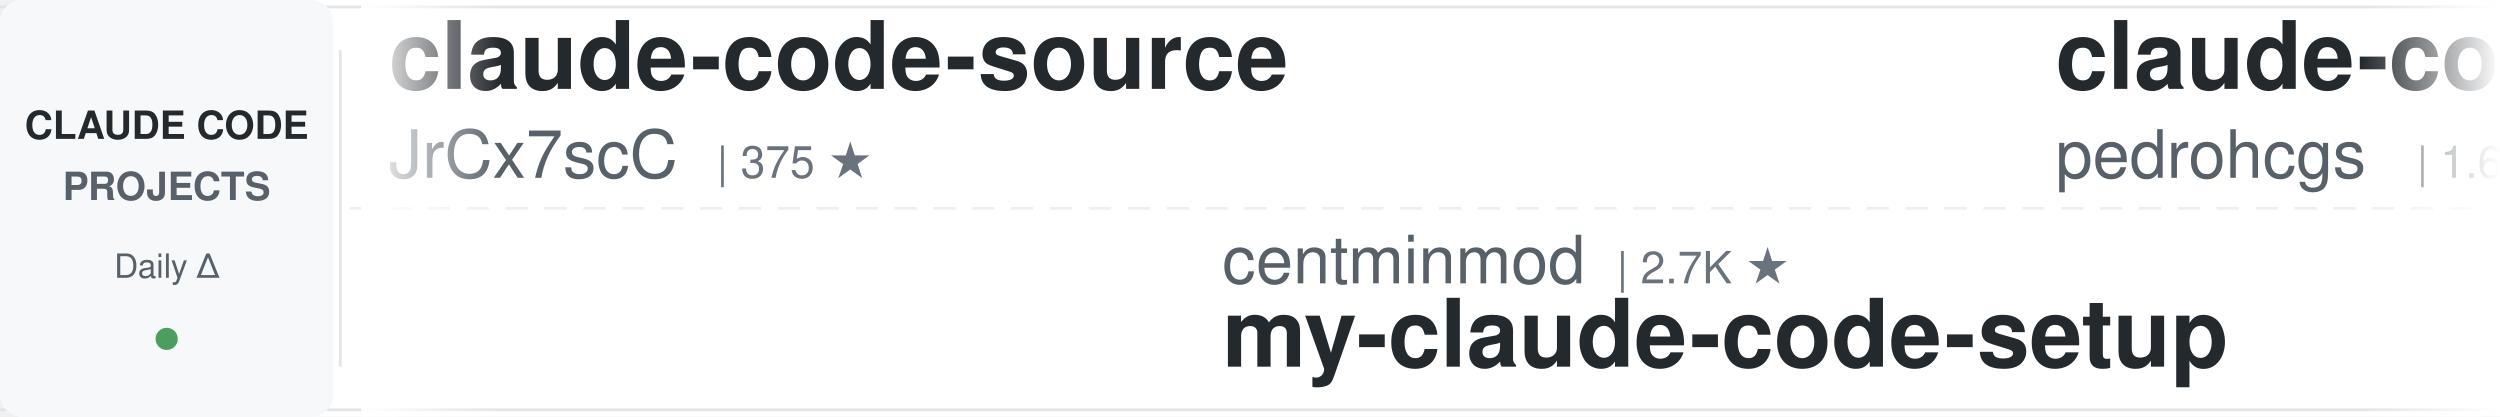
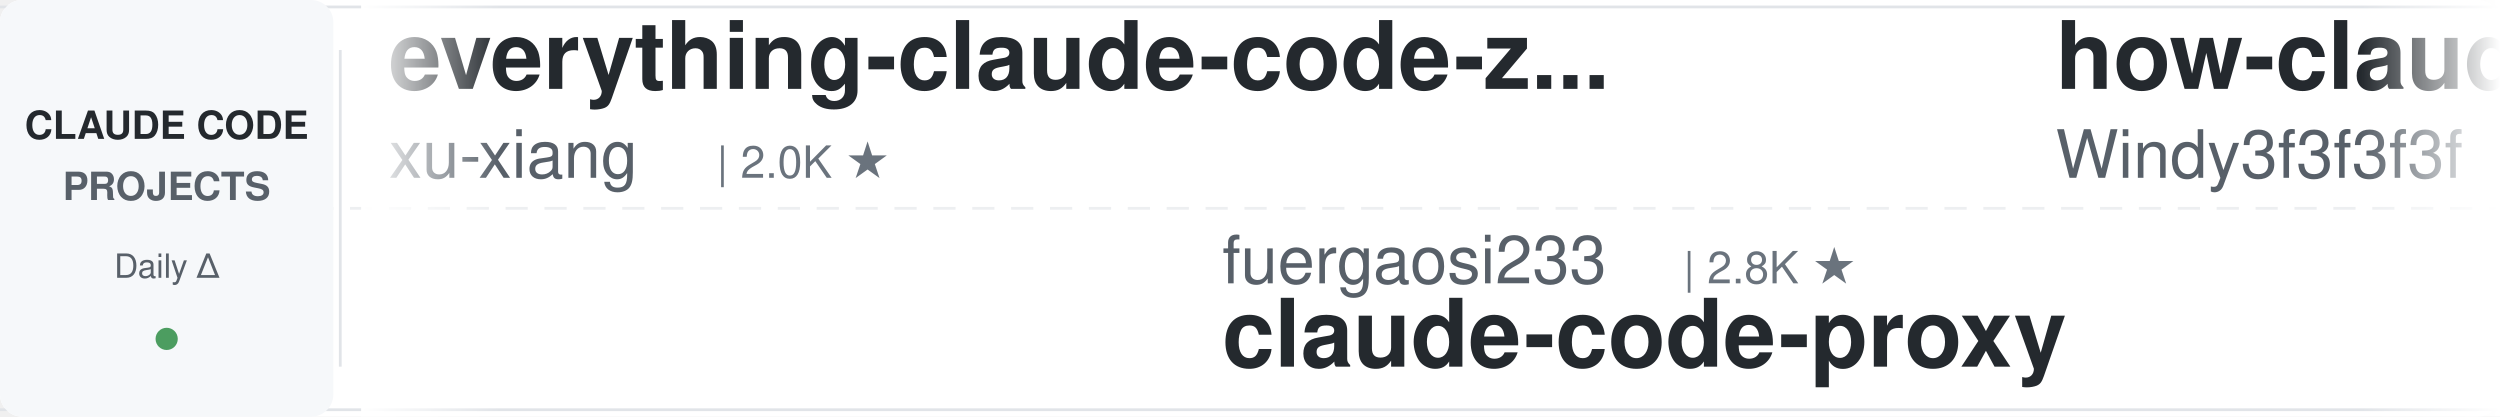
<svg xmlns="http://www.w3.org/2000/svg" width="900" height="150">
  <defs>
    <linearGradient id="leftFade" x1="0%" y1="0%" x2="100%" y2="0%">
      <stop offset="0%" style="stop-color:#ffffff;stop-opacity:1" />
      <stop offset="100%" style="stop-color:#ffffff;stop-opacity:0" />
    </linearGradient>
    <linearGradient id="rightFade" x1="0%" y1="0%" x2="100%" y2="0%">
      <stop offset="0%" style="stop-color:#ffffff;stop-opacity:0" />
      <stop offset="100%" style="stop-color:#ffffff;stop-opacity:1" />
    </linearGradient>
  </defs>
  <rect width="900" height="150" fill="#ffffff" rx="8" />
  <rect x="0" y="2" width="900" height="1" fill="#e1e4e8" />
  <rect x="0" y="147" width="900" height="1" fill="#e1e4e8" />
  <line x1="0" y1="75" x2="900" y2="75" stroke="#e1e4e8" stroke-width="1" stroke-dasharray="8 6" opacity="0.6" />
  <rect x="0" y="0" width="120" height="150" fill="#f6f8fa" rx="8" />
  <text x="60" y="50" font-family="-apple-system, BlinkMacSystemFont, 'Segoe UI', Helvetica, Arial, sans-serif" font-size="14" font-weight="600" fill="#24292e" text-anchor="middle">CLAUDE CODE</text>
  <text x="60" y="72" font-family="-apple-system, BlinkMacSystemFont, 'Segoe UI', Helvetica, Arial, sans-serif" font-size="14" font-weight="600" fill="#586069" text-anchor="middle">PROJECTS</text>
  <text x="60" y="100" font-family="-apple-system, BlinkMacSystemFont, 'Segoe UI', Helvetica, Arial, sans-serif" font-size="12" font-weight="500" fill="#586069" text-anchor="middle">Daily Δ</text>
  <circle cx="60" cy="122" r="4" fill="#22863a" opacity="0.8" />
  <rect x="122" y="18" width="1" height="114" fill="#e1e4e8" />
  <clipPath id="tickerClip">
    <rect x="130" y="0" width="770" height="150" />
  </clipPath>
  <g clip-path="url(#tickerClip)">
    <g id="tickerItems">
      <animateTransform attributeName="transform" attributeType="XML" type="translate" from="0 0" to="-3000 0" dur="54s" repeatCount="indefinite" />
      <g transform="translate(0, 0)">
-         <text x="140" y="32" font-family="-apple-system, BlinkMacSystemFont, 'Segoe UI', Helvetica, Arial, sans-serif" font-size="34" font-weight="600" fill="#24292e">claude-code-source</text>
-         <text x="140" y="64" font-family="-apple-system, BlinkMacSystemFont, 'Segoe UI', Helvetica, Arial, sans-serif" font-size="24" font-weight="400" fill="#586069">JrCx7scC</text>
-         <text x="258" y="64" font-family="-apple-system, BlinkMacSystemFont, 'Segoe UI', Helvetica, Arial, sans-serif" font-size="16" font-weight="500" fill="#6a737d">| 375 ★</text>
+         <text x="140" y="32" font-family="-apple-system, BlinkMacSystemFont, 'Segoe UI', Helvetica, Arial, sans-serif" font-size="34" font-weight="600" fill="#24292e">everything-claude-code-z...</text>
+         <text x="140" y="64" font-family="-apple-system, BlinkMacSystemFont, 'Segoe UI', Helvetica, Arial, sans-serif" font-size="24" font-weight="400" fill="#586069">xu-xiang</text>
+         <text x="258" y="64" font-family="-apple-system, BlinkMacSystemFont, 'Segoe UI', Helvetica, Arial, sans-serif" font-size="16" font-weight="500" fill="#6a737d">| 2.0K ★</text>
      </g>
      <g transform="translate(300, 0)">
-         <text x="140" y="102" font-family="-apple-system, BlinkMacSystemFont, 'Segoe UI', Helvetica, Arial, sans-serif" font-size="24" font-weight="400" fill="#586069">centminmod</text>
-         <text x="282" y="102" font-family="-apple-system, BlinkMacSystemFont, 'Segoe UI', Helvetica, Arial, sans-serif" font-size="16" font-weight="500" fill="#6a737d">| 2.7K ★</text>
-         <text x="140" y="132" font-family="-apple-system, BlinkMacSystemFont, 'Segoe UI', Helvetica, Arial, sans-serif" font-size="34" font-weight="600" fill="#24292e">my-claude-code-setup</text>
+         <text x="140" y="102" font-family="-apple-system, BlinkMacSystemFont, 'Segoe UI', Helvetica, Arial, sans-serif" font-size="24" font-weight="400" fill="#586069">fuergaosi233</text>
+         <text x="306" y="102" font-family="-apple-system, BlinkMacSystemFont, 'Segoe UI', Helvetica, Arial, sans-serif" font-size="16" font-weight="500" fill="#6a737d">| 2.8K ★</text>
+         <text x="140" y="132" font-family="-apple-system, BlinkMacSystemFont, 'Segoe UI', Helvetica, Arial, sans-serif" font-size="34" font-weight="600" fill="#24292e">claude-code-proxy</text>
      </g>
      <g transform="translate(600, 0)">
-         <text x="140" y="32" font-family="-apple-system, BlinkMacSystemFont, 'Segoe UI', Helvetica, Arial, sans-serif" font-size="34" font-weight="600" fill="#24292e">claude-code-my-workflow</text>
-         <text x="140" y="64" font-family="-apple-system, BlinkMacSystemFont, 'Segoe UI', Helvetica, Arial, sans-serif" font-size="24" font-weight="400" fill="#586069">pedrohcgs</text>
-         <text x="270" y="64" font-family="-apple-system, BlinkMacSystemFont, 'Segoe UI', Helvetica, Arial, sans-serif" font-size="16" font-weight="500" fill="#6a737d">| 1.6K ★</text>
+         <text x="140" y="32" font-family="-apple-system, BlinkMacSystemFont, 'Segoe UI', Helvetica, Arial, sans-serif" font-size="34" font-weight="600" fill="#24292e">how-claude-code-works</text>
+         <text x="140" y="64" font-family="-apple-system, BlinkMacSystemFont, 'Segoe UI', Helvetica, Arial, sans-serif" font-size="24" font-weight="400" fill="#586069">Windy3f3f3f3f</text>
+         <text x="318" y="64" font-family="-apple-system, BlinkMacSystemFont, 'Segoe UI', Helvetica, Arial, sans-serif" font-size="16" font-weight="500" fill="#6a737d">| 3.7K ★</text>
      </g>
      <g transform="translate(900, 0)">
-         <text x="140" y="102" font-family="-apple-system, BlinkMacSystemFont, 'Segoe UI', Helvetica, Arial, sans-serif" font-size="24" font-weight="400" fill="#586069">anthropics</text>
-         <text x="282" y="102" font-family="-apple-system, BlinkMacSystemFont, 'Segoe UI', Helvetica, Arial, sans-serif" font-size="16" font-weight="500" fill="#6a737d">| 9.4K ★</text>
-         <text x="140" y="132" font-family="-apple-system, BlinkMacSystemFont, 'Segoe UI', Helvetica, Arial, sans-serif" font-size="34" font-weight="600" fill="#24292e">claude-code-action</text>
+         <text x="140" y="102" font-family="-apple-system, BlinkMacSystemFont, 'Segoe UI', Helvetica, Arial, sans-serif" font-size="24" font-weight="400" fill="#586069">farion1231</text>
+         <text x="282" y="102" font-family="-apple-system, BlinkMacSystemFont, 'Segoe UI', Helvetica, Arial, sans-serif" font-size="16" font-weight="500" fill="#6a737d">| 140.3K ★</text>
+         <text x="140" y="132" font-family="-apple-system, BlinkMacSystemFont, 'Segoe UI', Helvetica, Arial, sans-serif" font-size="34" font-weight="600" fill="#24292e">cc-switch</text>
      </g>
      <g transform="translate(1200, 0)">
-         <text x="140" y="32" font-family="-apple-system, BlinkMacSystemFont, 'Segoe UI', Helvetica, Arial, sans-serif" font-size="34" font-weight="600" fill="#24292e">claude-coder</text>
-         <text x="140" y="64" font-family="-apple-system, BlinkMacSystemFont, 'Segoe UI', Helvetica, Arial, sans-serif" font-size="24" font-weight="400" fill="#586069">kodu-ai</text>
-         <text x="246" y="64" font-family="-apple-system, BlinkMacSystemFont, 'Segoe UI', Helvetica, Arial, sans-serif" font-size="16" font-weight="500" fill="#6a737d">| 5.2K ★</text>
+         <text x="140" y="32" font-family="-apple-system, BlinkMacSystemFont, 'Segoe UI', Helvetica, Arial, sans-serif" font-size="34" font-weight="600" fill="#24292e">claude-code-tips</text>
+         <text x="140" y="64" font-family="-apple-system, BlinkMacSystemFont, 'Segoe UI', Helvetica, Arial, sans-serif" font-size="24" font-weight="400" fill="#586069">ykdojo</text>
+         <text x="234" y="64" font-family="-apple-system, BlinkMacSystemFont, 'Segoe UI', Helvetica, Arial, sans-serif" font-size="16" font-weight="500" fill="#6a737d">| 10.2K ★</text>
      </g>
      <g transform="translate(1500, 0)">
-         <text x="140" y="102" font-family="-apple-system, BlinkMacSystemFont, 'Segoe UI', Helvetica, Arial, sans-serif" font-size="24" font-weight="400" fill="#586069">hangsman</text>
-         <text x="258" y="102" font-family="-apple-system, BlinkMacSystemFont, 'Segoe UI', Helvetica, Arial, sans-serif" font-size="16" font-weight="500" fill="#6a737d">| 797 ★</text>
-         <text x="140" y="132" font-family="-apple-system, BlinkMacSystemFont, 'Segoe UI', Helvetica, Arial, sans-serif" font-size="34" font-weight="600" fill="#24292e">claude-code-source</text>
-       </g>
-       <g transform="translate(1800, 0)">
-         <text x="140" y="32" font-family="-apple-system, BlinkMacSystemFont, 'Segoe UI', Helvetica, Arial, sans-serif" font-size="34" font-weight="600" fill="#24292e">ECC</text>
-         <text x="140" y="64" font-family="-apple-system, BlinkMacSystemFont, 'Segoe UI', Helvetica, Arial, sans-serif" font-size="24" font-weight="400" fill="#586069">affaan-m</text>
-         <text x="258" y="64" font-family="-apple-system, BlinkMacSystemFont, 'Segoe UI', Helvetica, Arial, sans-serif" font-size="16" font-weight="500" fill="#6a737d">| 273.6K ★</text>
-       </g>
-       <g transform="translate(2100, 0)">
-         <text x="140" y="102" font-family="-apple-system, BlinkMacSystemFont, 'Segoe UI', Helvetica, Arial, sans-serif" font-size="24" font-weight="400" fill="#586069">disler</text>
-         <text x="234" y="102" font-family="-apple-system, BlinkMacSystemFont, 'Segoe UI', Helvetica, Arial, sans-serif" font-size="16" font-weight="500" fill="#6a737d">| 3.9K ★</text>
-         <text x="140" y="132" font-family="-apple-system, BlinkMacSystemFont, 'Segoe UI', Helvetica, Arial, sans-serif" font-size="34" font-weight="600" fill="#24292e">claude-code-hooks-master...</text>
-       </g>
-       <g transform="translate(2400, 0)">
-         <text x="140" y="32" font-family="-apple-system, BlinkMacSystemFont, 'Segoe UI', Helvetica, Arial, sans-serif" font-size="34" font-weight="600" fill="#24292e">claude-code-ultimate-gui...</text>
-         <text x="140" y="64" font-family="-apple-system, BlinkMacSystemFont, 'Segoe UI', Helvetica, Arial, sans-serif" font-size="24" font-weight="400" fill="#586069">FlorianBruniaux</text>
-         <text x="342" y="64" font-family="-apple-system, BlinkMacSystemFont, 'Segoe UI', Helvetica, Arial, sans-serif" font-size="16" font-weight="500" fill="#6a737d">| 6.1K ★</text>
-       </g>
-       <g transform="translate(2700, 0)">
        <text x="140" y="102" font-family="-apple-system, BlinkMacSystemFont, 'Segoe UI', Helvetica, Arial, sans-serif" font-size="24" font-weight="400" fill="#586069">krusemediallc</text>
        <text x="318" y="102" font-family="-apple-system, BlinkMacSystemFont, 'Segoe UI', Helvetica, Arial, sans-serif" font-size="16" font-weight="500" fill="#6a737d">| 1.6K ★</text>
        <text x="140" y="132" font-family="-apple-system, BlinkMacSystemFont, 'Segoe UI', Helvetica, Arial, sans-serif" font-size="34" font-weight="600" fill="#24292e">arcads-claude-code</text>
      </g>
+       <g transform="translate(1800, 0)">
+         <text x="140" y="32" font-family="-apple-system, BlinkMacSystemFont, 'Segoe UI', Helvetica, Arial, sans-serif" font-size="34" font-weight="600" fill="#24292e">claude-code-router</text>
+         <text x="140" y="64" font-family="-apple-system, BlinkMacSystemFont, 'Segoe UI', Helvetica, Arial, sans-serif" font-size="24" font-weight="400" fill="#586069">musistudio</text>
+         <text x="282" y="64" font-family="-apple-system, BlinkMacSystemFont, 'Segoe UI', Helvetica, Arial, sans-serif" font-size="16" font-weight="500" fill="#6a737d">| 37.6K ★</text>
+       </g>
+       <g transform="translate(2100, 0)">
+         <text x="140" y="102" font-family="-apple-system, BlinkMacSystemFont, 'Segoe UI', Helvetica, Arial, sans-serif" font-size="24" font-weight="400" fill="#586069">VILA-Lab</text>
+         <text x="258" y="102" font-family="-apple-system, BlinkMacSystemFont, 'Segoe UI', Helvetica, Arial, sans-serif" font-size="16" font-weight="500" fill="#6a737d">| 2.1K ★</text>
+         <text x="140" y="132" font-family="-apple-system, BlinkMacSystemFont, 'Segoe UI', Helvetica, Arial, sans-serif" font-size="34" font-weight="600" fill="#24292e">Dive-into-Claude-Code</text>
+       </g>
+       <g transform="translate(2400, 0)">
+         <text x="140" y="32" font-family="-apple-system, BlinkMacSystemFont, 'Segoe UI', Helvetica, Arial, sans-serif" font-size="34" font-weight="600" fill="#24292e">claude-code-templates</text>
+         <text x="140" y="64" font-family="-apple-system, BlinkMacSystemFont, 'Segoe UI', Helvetica, Arial, sans-serif" font-size="24" font-weight="400" fill="#586069">davila7</text>
+         <text x="246" y="64" font-family="-apple-system, BlinkMacSystemFont, 'Segoe UI', Helvetica, Arial, sans-serif" font-size="16" font-weight="500" fill="#6a737d">| 32.4K ★</text>
+       </g>
+       <g transform="translate(2700, 0)">
+         <text x="140" y="102" font-family="-apple-system, BlinkMacSystemFont, 'Segoe UI', Helvetica, Arial, sans-serif" font-size="24" font-weight="400" fill="#586069">anthropics</text>
+         <text x="282" y="102" font-family="-apple-system, BlinkMacSystemFont, 'Segoe UI', Helvetica, Arial, sans-serif" font-size="16" font-weight="500" fill="#6a737d">| 995 ★</text>
+         <text x="140" y="132" font-family="-apple-system, BlinkMacSystemFont, 'Segoe UI', Helvetica, Arial, sans-serif" font-size="34" font-weight="600" fill="#24292e">claude-code-base-action</text>
+       </g>
      <g transform="translate(3000, 0)">
-         <text x="140" y="32" font-family="-apple-system, BlinkMacSystemFont, 'Segoe UI', Helvetica, Arial, sans-serif" font-size="34" font-weight="600" fill="#24292e">claude-code-source</text>
-         <text x="140" y="64" font-family="-apple-system, BlinkMacSystemFont, 'Segoe UI', Helvetica, Arial, sans-serif" font-size="24" font-weight="400" fill="#586069">JrCx7scC</text>
-         <text x="258" y="64" font-family="-apple-system, BlinkMacSystemFont, 'Segoe UI', Helvetica, Arial, sans-serif" font-size="16" font-weight="500" fill="#6a737d">| 375 ★</text>
+         <text x="140" y="32" font-family="-apple-system, BlinkMacSystemFont, 'Segoe UI', Helvetica, Arial, sans-serif" font-size="34" font-weight="600" fill="#24292e">everything-claude-code-z...</text>
+         <text x="140" y="64" font-family="-apple-system, BlinkMacSystemFont, 'Segoe UI', Helvetica, Arial, sans-serif" font-size="24" font-weight="400" fill="#586069">xu-xiang</text>
+         <text x="258" y="64" font-family="-apple-system, BlinkMacSystemFont, 'Segoe UI', Helvetica, Arial, sans-serif" font-size="16" font-weight="500" fill="#6a737d">| 2.0K ★</text>
      </g>
      <g transform="translate(3300, 0)">
-         <text x="140" y="102" font-family="-apple-system, BlinkMacSystemFont, 'Segoe UI', Helvetica, Arial, sans-serif" font-size="24" font-weight="400" fill="#586069">centminmod</text>
-         <text x="282" y="102" font-family="-apple-system, BlinkMacSystemFont, 'Segoe UI', Helvetica, Arial, sans-serif" font-size="16" font-weight="500" fill="#6a737d">| 2.7K ★</text>
-         <text x="140" y="132" font-family="-apple-system, BlinkMacSystemFont, 'Segoe UI', Helvetica, Arial, sans-serif" font-size="34" font-weight="600" fill="#24292e">my-claude-code-setup</text>
+         <text x="140" y="102" font-family="-apple-system, BlinkMacSystemFont, 'Segoe UI', Helvetica, Arial, sans-serif" font-size="24" font-weight="400" fill="#586069">fuergaosi233</text>
+         <text x="306" y="102" font-family="-apple-system, BlinkMacSystemFont, 'Segoe UI', Helvetica, Arial, sans-serif" font-size="16" font-weight="500" fill="#6a737d">| 2.8K ★</text>
+         <text x="140" y="132" font-family="-apple-system, BlinkMacSystemFont, 'Segoe UI', Helvetica, Arial, sans-serif" font-size="34" font-weight="600" fill="#24292e">claude-code-proxy</text>
      </g>
      <g transform="translate(3600, 0)">
-         <text x="140" y="32" font-family="-apple-system, BlinkMacSystemFont, 'Segoe UI', Helvetica, Arial, sans-serif" font-size="34" font-weight="600" fill="#24292e">claude-code-my-workflow</text>
-         <text x="140" y="64" font-family="-apple-system, BlinkMacSystemFont, 'Segoe UI', Helvetica, Arial, sans-serif" font-size="24" font-weight="400" fill="#586069">pedrohcgs</text>
-         <text x="270" y="64" font-family="-apple-system, BlinkMacSystemFont, 'Segoe UI', Helvetica, Arial, sans-serif" font-size="16" font-weight="500" fill="#6a737d">| 1.6K ★</text>
+         <text x="140" y="32" font-family="-apple-system, BlinkMacSystemFont, 'Segoe UI', Helvetica, Arial, sans-serif" font-size="34" font-weight="600" fill="#24292e">how-claude-code-works</text>
+         <text x="140" y="64" font-family="-apple-system, BlinkMacSystemFont, 'Segoe UI', Helvetica, Arial, sans-serif" font-size="24" font-weight="400" fill="#586069">Windy3f3f3f3f</text>
+         <text x="318" y="64" font-family="-apple-system, BlinkMacSystemFont, 'Segoe UI', Helvetica, Arial, sans-serif" font-size="16" font-weight="500" fill="#6a737d">| 3.7K ★</text>
      </g>
      <g transform="translate(3900, 0)">
-         <text x="140" y="102" font-family="-apple-system, BlinkMacSystemFont, 'Segoe UI', Helvetica, Arial, sans-serif" font-size="24" font-weight="400" fill="#586069">anthropics</text>
-         <text x="282" y="102" font-family="-apple-system, BlinkMacSystemFont, 'Segoe UI', Helvetica, Arial, sans-serif" font-size="16" font-weight="500" fill="#6a737d">| 9.4K ★</text>
-         <text x="140" y="132" font-family="-apple-system, BlinkMacSystemFont, 'Segoe UI', Helvetica, Arial, sans-serif" font-size="34" font-weight="600" fill="#24292e">claude-code-action</text>
+         <text x="140" y="102" font-family="-apple-system, BlinkMacSystemFont, 'Segoe UI', Helvetica, Arial, sans-serif" font-size="24" font-weight="400" fill="#586069">farion1231</text>
+         <text x="282" y="102" font-family="-apple-system, BlinkMacSystemFont, 'Segoe UI', Helvetica, Arial, sans-serif" font-size="16" font-weight="500" fill="#6a737d">| 140.3K ★</text>
+         <text x="140" y="132" font-family="-apple-system, BlinkMacSystemFont, 'Segoe UI', Helvetica, Arial, sans-serif" font-size="34" font-weight="600" fill="#24292e">cc-switch</text>
      </g>
    </g>
  </g>
  <rect x="130" y="0" width="50" height="150" fill="url(#leftFade)" />
  <rect x="850" y="0" width="50" height="150" fill="url(#rightFade)" />
</svg>
